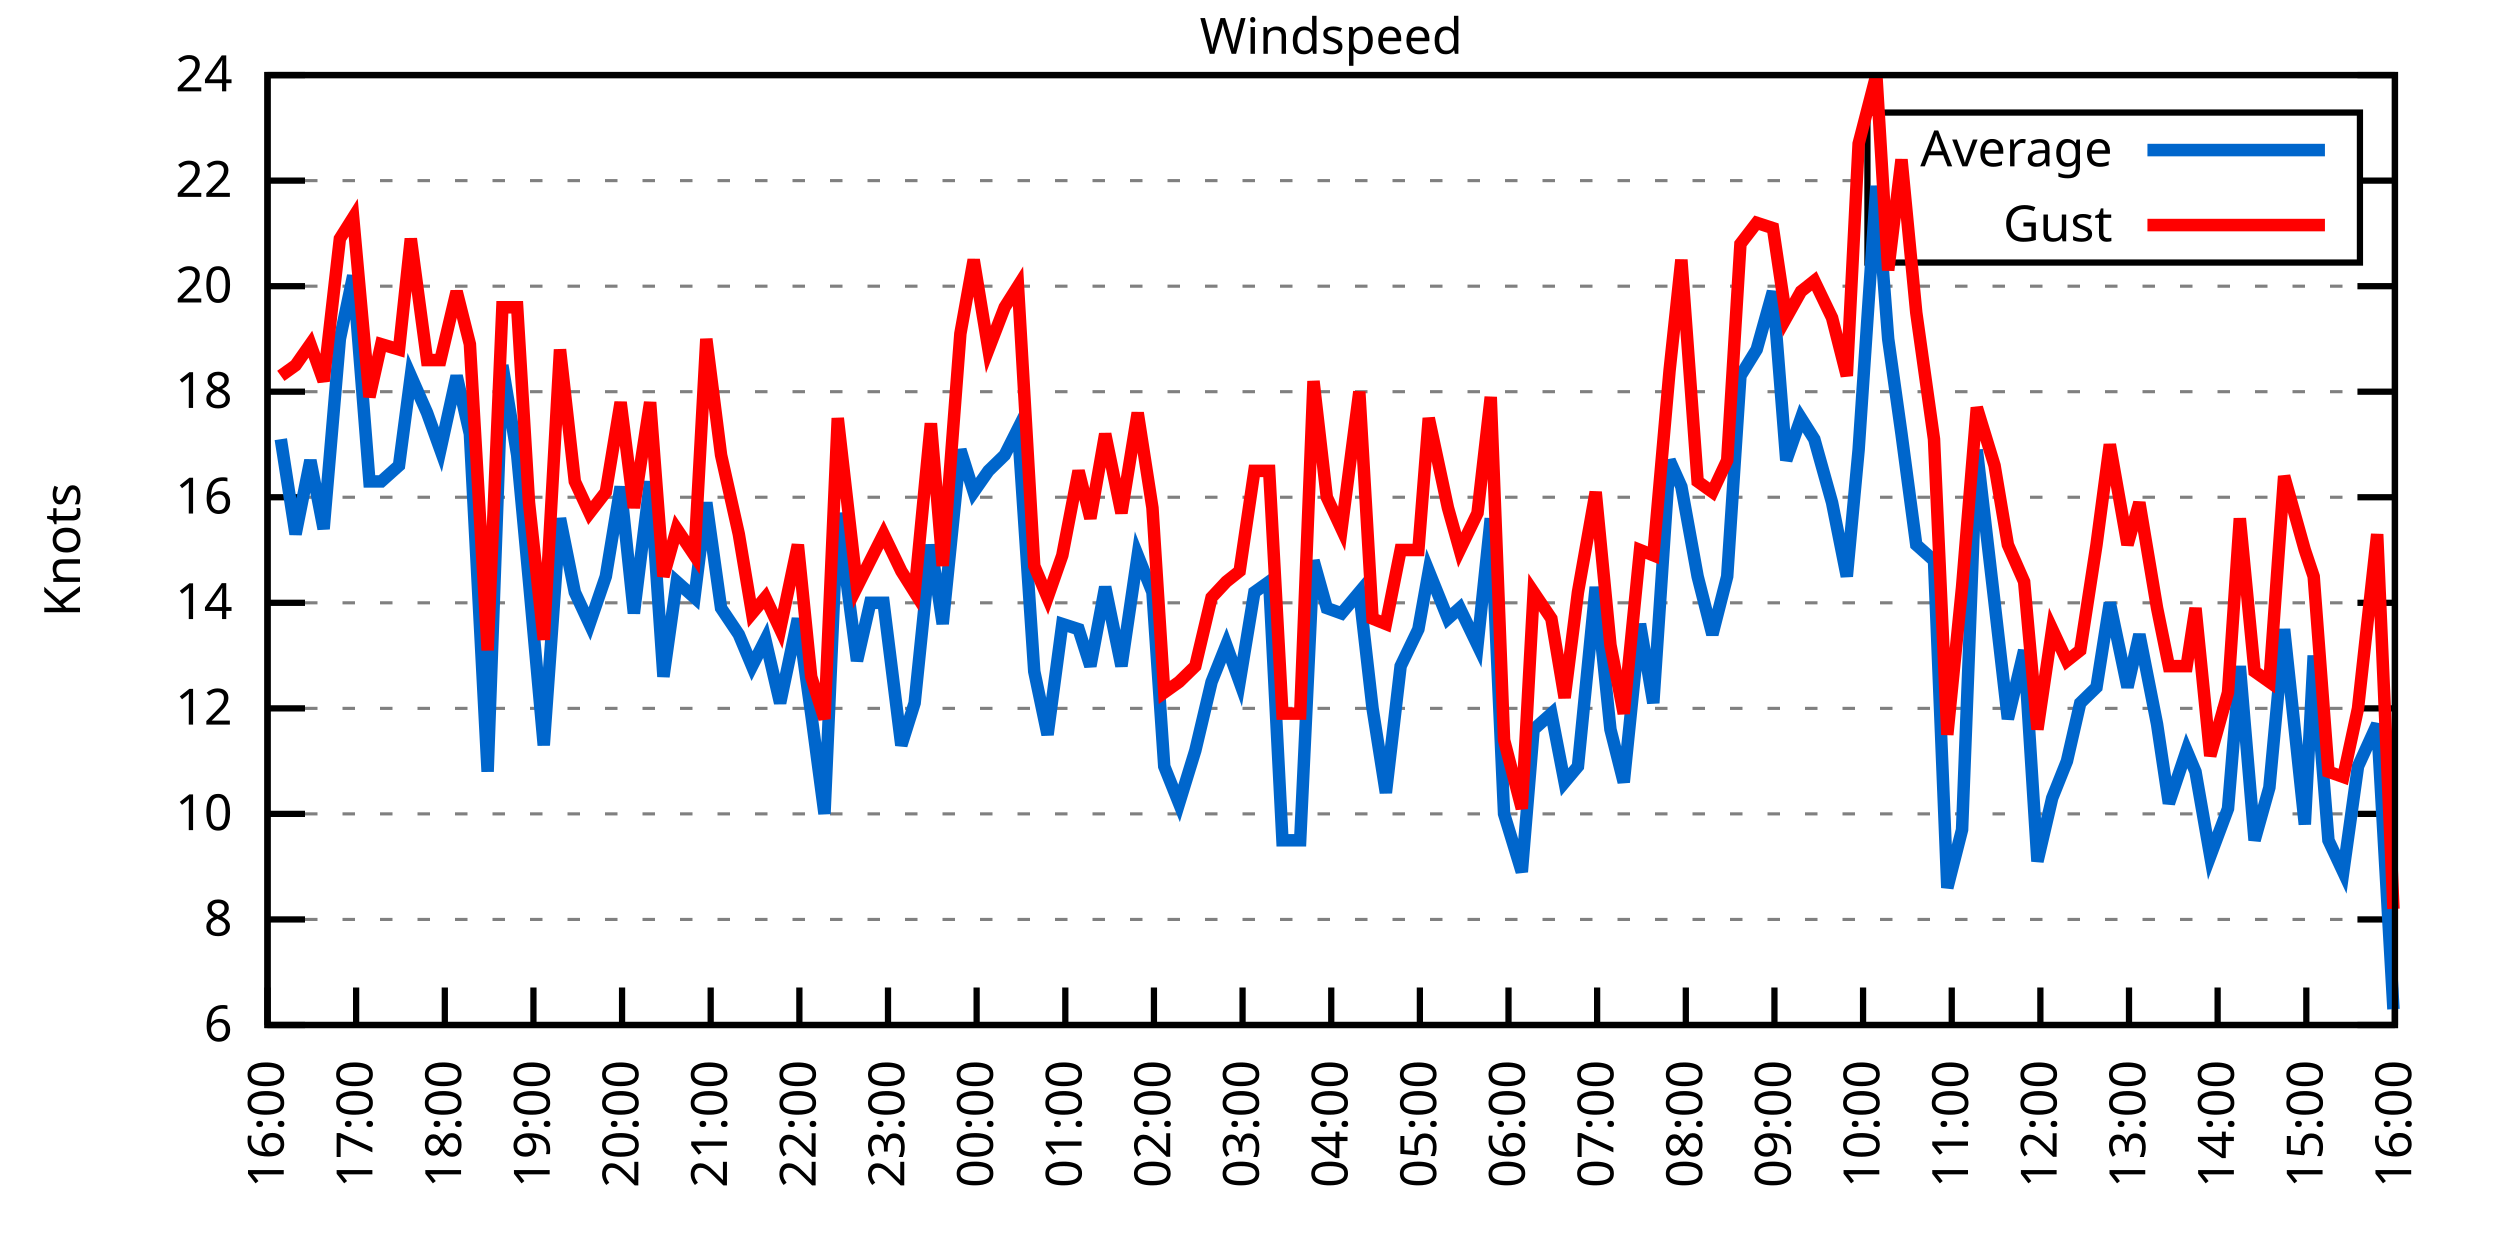
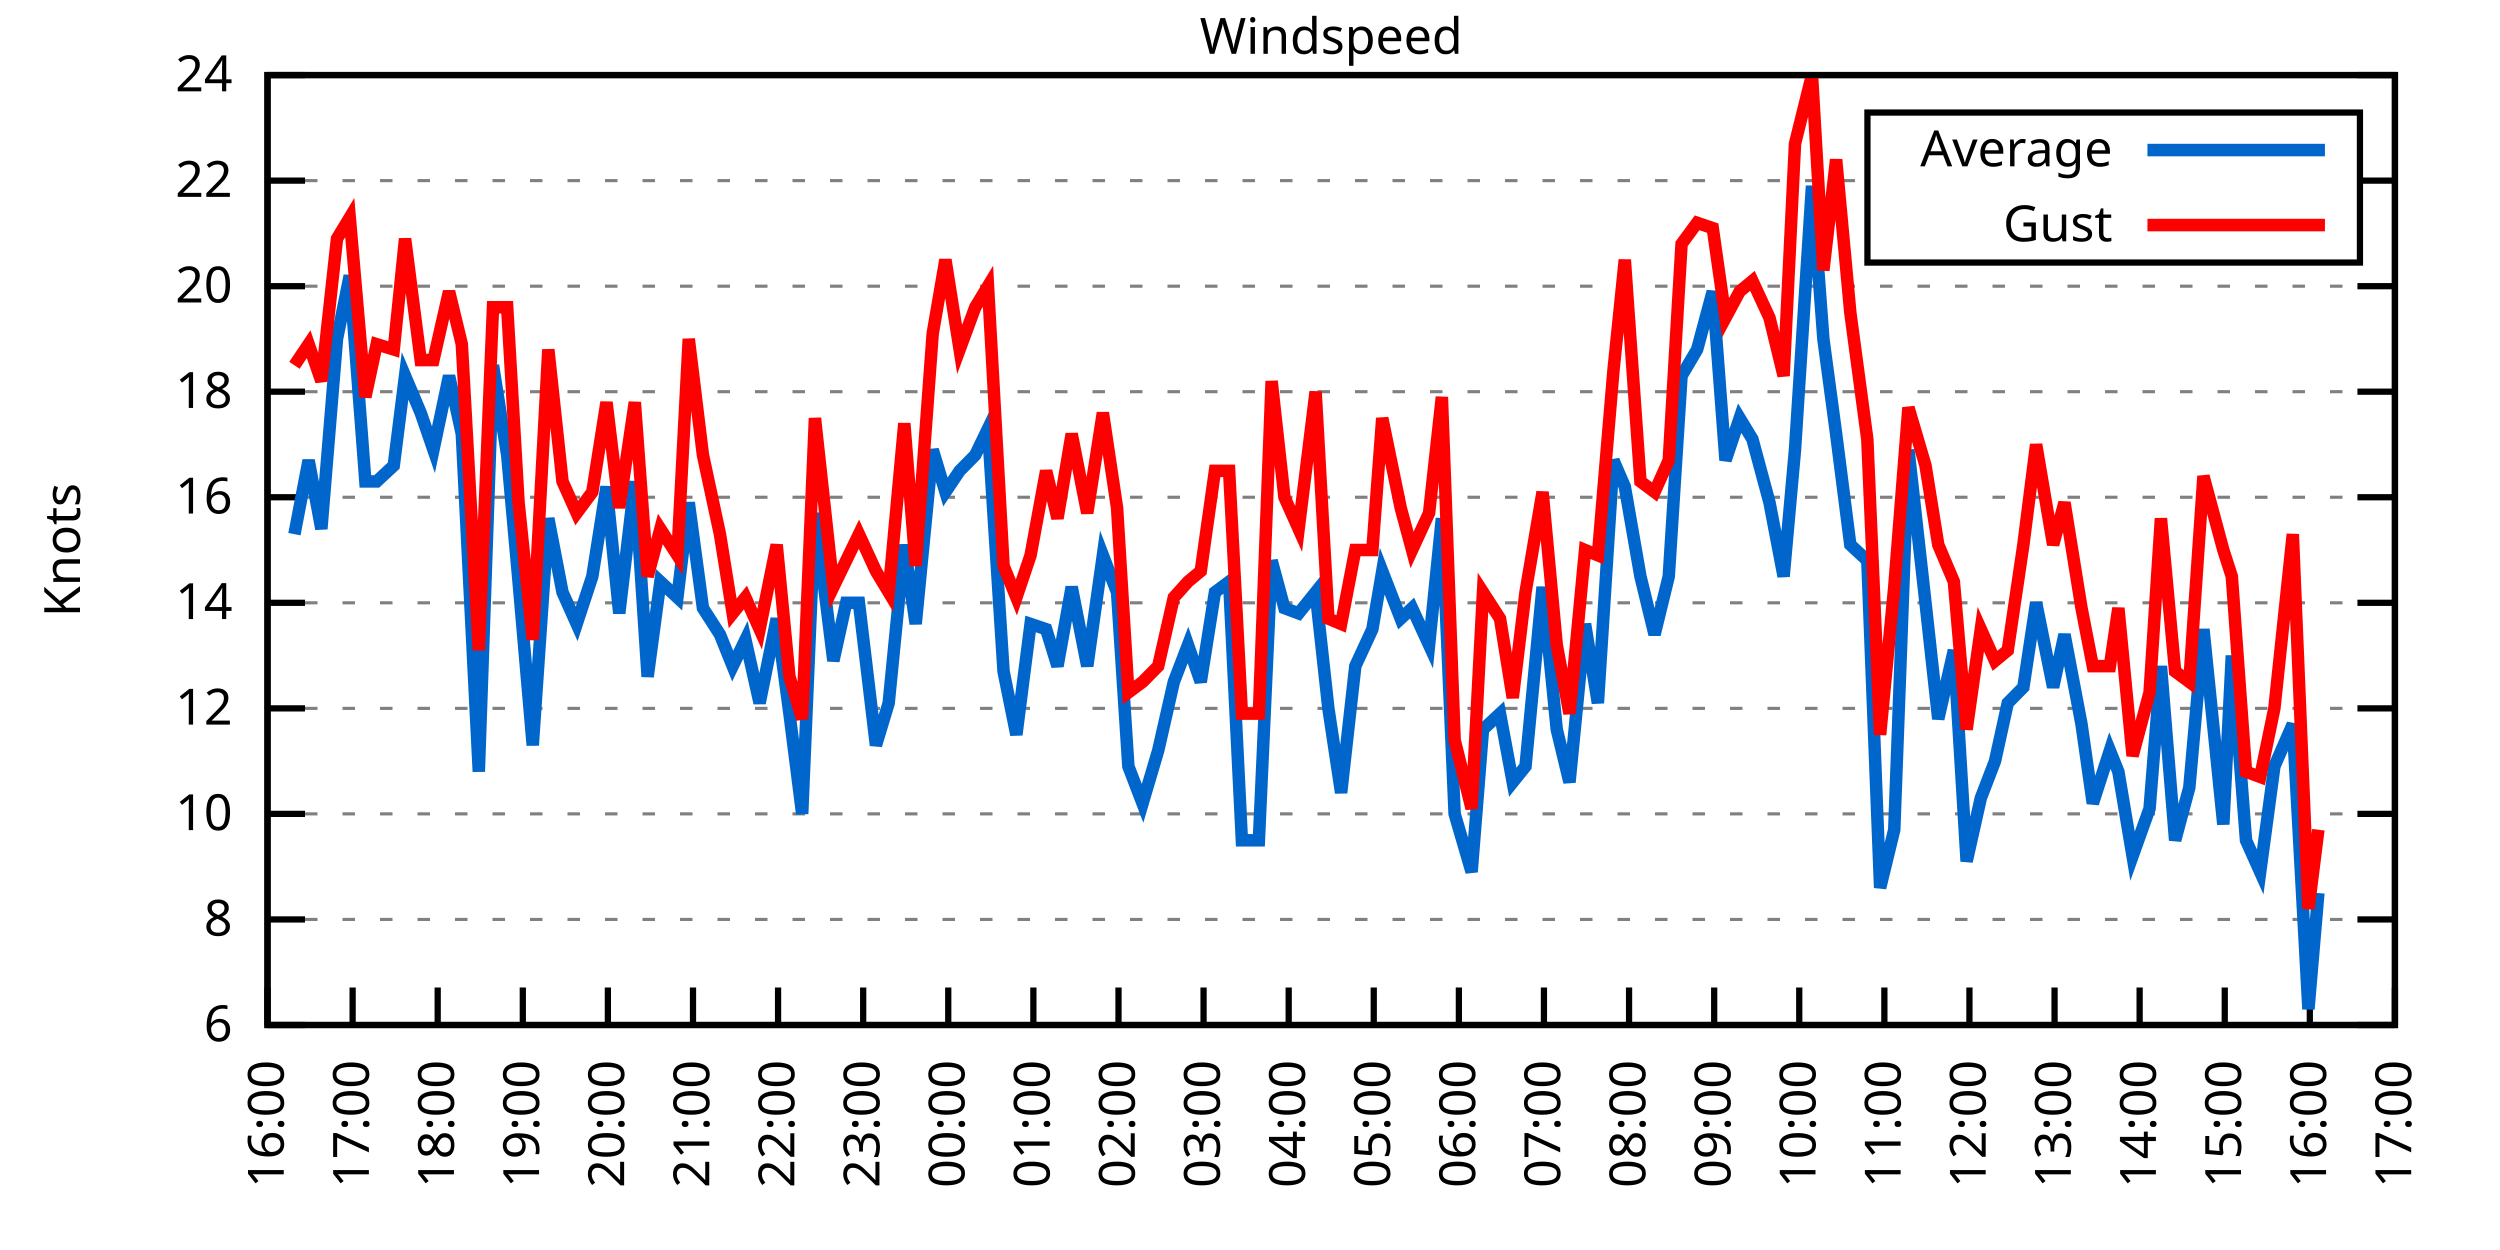
<svg xmlns="http://www.w3.org/2000/svg" xmlns:xlink="http://www.w3.org/1999/xlink" width="400" height="200" viewBox="0 0 400 200">
  <g id="gnuplot_canvas">
    <rect x="0" y="0" width="400" height="200" fill="none" />
    <defs>
      <circle id="gpDot" r="0.5" stroke-width="0.5" stroke="currentColor" />
      <path id="gpPt0" stroke-width="0.333" stroke="currentColor" d="M-1,0 h2 M0,-1 v2" />
      <path id="gpPt1" stroke-width="0.333" stroke="currentColor" d="M-1,-1 L1,1 M1,-1 L-1,1" />
      <path id="gpPt2" stroke-width="0.333" stroke="currentColor" d="M-1,0 L1,0 M0,-1 L0,1 M-1,-1 L1,1 M-1,1 L1,-1" />
      <rect id="gpPt3" stroke-width="0.333" stroke="currentColor" x="-1" y="-1" width="2" height="2" />
      <rect id="gpPt4" stroke-width="0.333" stroke="currentColor" fill="currentColor" x="-1" y="-1" width="2" height="2" />
      <circle id="gpPt5" stroke-width="0.333" stroke="currentColor" cx="0" cy="0" r="1" />
      <use xlink:href="#gpPt5" id="gpPt6" fill="currentColor" stroke="none" />
      <path id="gpPt7" stroke-width="0.333" stroke="currentColor" d="M0,-1.33 L-1.33,0.67 L1.33,0.67 z" />
      <use xlink:href="#gpPt7" id="gpPt8" fill="currentColor" stroke="none" />
      <use xlink:href="#gpPt7" id="gpPt9" stroke="currentColor" transform="rotate(180)" />
      <use xlink:href="#gpPt9" id="gpPt10" fill="currentColor" stroke="none" />
      <use xlink:href="#gpPt3" id="gpPt11" stroke="currentColor" transform="rotate(45)" />
      <use xlink:href="#gpPt11" id="gpPt12" fill="currentColor" stroke="none" />
      <path id="gpPt13" stroke-width="0.333" stroke="currentColor" d="M0,1.330 L1.265,0.411 L0.782,-1.067 L-0.782,-1.076 L-1.265,0.411 z" />
      <use xlink:href="#gpPt13" id="gpPt14" fill="currentColor" stroke="none" />
      <filter id="textbox" filterUnits="objectBoundingBox" x="0" y="0" height="1" width="1">
        <feFlood flood-color="white" flood-opacity="1" result="bgnd" />
        <feComposite in="SourceGraphic" in2="bgnd" operator="atop" />
      </filter>
      <filter id="greybox" filterUnits="objectBoundingBox" x="0" y="0" height="1" width="1">
        <feFlood flood-color="lightgrey" flood-opacity="1" result="grey" />
        <feComposite in="SourceGraphic" in2="grey" operator="atop" />
      </filter>
    </defs>
    <g fill="none" color="white" stroke="currentColor" stroke-width="1.00" stroke-linecap="butt" stroke-linejoin="miter">
</g>
    <g fill="none" color="black" stroke="currentColor" stroke-width="1.00" stroke-linecap="butt" stroke-linejoin="miter">
      <g stroke="none" shape-rendering="crispEdges">
        <polygon fill="rgb(255, 255, 255)" points="42.80,164.00 383.18,164.00 383.18,12.02 42.80,12.02 " />
      </g>
    </g>
    <g fill="none" color="black" stroke="currentColor" stroke-width="1.00" stroke-linecap="butt" stroke-linejoin="miter">
</g>
    <g fill="none" color="black" stroke="black" stroke-width="0.50" stroke-linecap="butt" stroke-linejoin="miter">
</g>
    <g fill="none" color="gray" stroke="currentColor" stroke-width="0.50" stroke-linecap="butt" stroke-linejoin="miter">
      <path stroke="gray" stroke-dasharray="2,4" class="gridline" d="M42.80,164.00 L383.19,164.00  " />
    </g>
    <g fill="none" color="gray" stroke="gray" stroke-width="1.00" stroke-linecap="butt" stroke-linejoin="miter">
</g>
    <g fill="none" color="black" stroke="currentColor" stroke-width="1.00" stroke-linecap="butt" stroke-linejoin="miter">
      <path stroke="black" d="M42.80,164.00 L48.80,164.00 M383.19,164.00 L377.19,164.00  " />
      <g transform="translate(37.20,166.60)" stroke="none" fill="black" font-family="Sans" font-size="8.00" text-anchor="end">
        <text>
          <tspan font-family="Sans"> 6</tspan>
        </text>
      </g>
    </g>
    <g fill="none" color="black" stroke="currentColor" stroke-width="1.00" stroke-linecap="butt" stroke-linejoin="miter">
</g>
    <g fill="none" color="black" stroke="black" stroke-width="0.50" stroke-linecap="butt" stroke-linejoin="miter">
</g>
    <g fill="none" color="gray" stroke="currentColor" stroke-width="0.50" stroke-linecap="butt" stroke-linejoin="miter">
      <path stroke="gray" stroke-dasharray="2,4" class="gridline" d="M42.80,147.11 L383.19,147.11  " />
    </g>
    <g fill="none" color="gray" stroke="gray" stroke-width="1.00" stroke-linecap="butt" stroke-linejoin="miter">
</g>
    <g fill="none" color="black" stroke="currentColor" stroke-width="1.00" stroke-linecap="butt" stroke-linejoin="miter">
      <path stroke="black" d="M42.80,147.11 L48.80,147.11 M383.19,147.11 L377.19,147.11  " />
      <g transform="translate(37.20,149.71)" stroke="none" fill="black" font-family="Sans" font-size="8.00" text-anchor="end">
        <text>
          <tspan font-family="Sans"> 8</tspan>
        </text>
      </g>
    </g>
    <g fill="none" color="black" stroke="currentColor" stroke-width="1.00" stroke-linecap="butt" stroke-linejoin="miter">
</g>
    <g fill="none" color="black" stroke="black" stroke-width="0.50" stroke-linecap="butt" stroke-linejoin="miter">
</g>
    <g fill="none" color="gray" stroke="currentColor" stroke-width="0.50" stroke-linecap="butt" stroke-linejoin="miter">
      <path stroke="gray" stroke-dasharray="2,4" class="gridline" d="M42.80,130.22 L383.19,130.22  " />
    </g>
    <g fill="none" color="gray" stroke="gray" stroke-width="1.00" stroke-linecap="butt" stroke-linejoin="miter">
</g>
    <g fill="none" color="black" stroke="currentColor" stroke-width="1.00" stroke-linecap="butt" stroke-linejoin="miter">
      <path stroke="black" d="M42.80,130.22 L48.80,130.22 M383.19,130.22 L377.19,130.22  " />
      <g transform="translate(37.20,132.82)" stroke="none" fill="black" font-family="Sans" font-size="8.00" text-anchor="end">
        <text>
          <tspan font-family="Sans"> 10</tspan>
        </text>
      </g>
    </g>
    <g fill="none" color="black" stroke="currentColor" stroke-width="1.00" stroke-linecap="butt" stroke-linejoin="miter">
</g>
    <g fill="none" color="black" stroke="black" stroke-width="0.50" stroke-linecap="butt" stroke-linejoin="miter">
</g>
    <g fill="none" color="gray" stroke="currentColor" stroke-width="0.50" stroke-linecap="butt" stroke-linejoin="miter">
      <path stroke="gray" stroke-dasharray="2,4" class="gridline" d="M42.80,113.34 L383.19,113.34  " />
    </g>
    <g fill="none" color="gray" stroke="gray" stroke-width="1.00" stroke-linecap="butt" stroke-linejoin="miter">
</g>
    <g fill="none" color="black" stroke="currentColor" stroke-width="1.00" stroke-linecap="butt" stroke-linejoin="miter">
      <path stroke="black" d="M42.80,113.34 L48.80,113.34 M383.19,113.34 L377.19,113.34  " />
      <g transform="translate(37.20,115.94)" stroke="none" fill="black" font-family="Sans" font-size="8.00" text-anchor="end">
        <text>
          <tspan font-family="Sans"> 12</tspan>
        </text>
      </g>
    </g>
    <g fill="none" color="black" stroke="currentColor" stroke-width="1.00" stroke-linecap="butt" stroke-linejoin="miter">
</g>
    <g fill="none" color="black" stroke="black" stroke-width="0.50" stroke-linecap="butt" stroke-linejoin="miter">
</g>
    <g fill="none" color="gray" stroke="currentColor" stroke-width="0.50" stroke-linecap="butt" stroke-linejoin="miter">
      <path stroke="gray" stroke-dasharray="2,4" class="gridline" d="M42.80,96.45 L383.19,96.45  " />
    </g>
    <g fill="none" color="gray" stroke="gray" stroke-width="1.00" stroke-linecap="butt" stroke-linejoin="miter">
</g>
    <g fill="none" color="black" stroke="currentColor" stroke-width="1.00" stroke-linecap="butt" stroke-linejoin="miter">
      <path stroke="black" d="M42.80,96.45 L48.80,96.45 M383.19,96.45 L377.19,96.45  " />
      <g transform="translate(37.20,99.05)" stroke="none" fill="black" font-family="Sans" font-size="8.00" text-anchor="end">
        <text>
          <tspan font-family="Sans"> 14</tspan>
        </text>
      </g>
    </g>
    <g fill="none" color="black" stroke="currentColor" stroke-width="1.00" stroke-linecap="butt" stroke-linejoin="miter">
</g>
    <g fill="none" color="black" stroke="black" stroke-width="0.50" stroke-linecap="butt" stroke-linejoin="miter">
</g>
    <g fill="none" color="gray" stroke="currentColor" stroke-width="0.50" stroke-linecap="butt" stroke-linejoin="miter">
      <path stroke="gray" stroke-dasharray="2,4" class="gridline" d="M42.80,79.56 L383.19,79.56  " />
    </g>
    <g fill="none" color="gray" stroke="gray" stroke-width="1.00" stroke-linecap="butt" stroke-linejoin="miter">
</g>
    <g fill="none" color="black" stroke="currentColor" stroke-width="1.00" stroke-linecap="butt" stroke-linejoin="miter">
      <path stroke="black" d="M42.80,79.56 L48.80,79.56 M383.19,79.56 L377.19,79.56  " />
      <g transform="translate(37.20,82.16)" stroke="none" fill="black" font-family="Sans" font-size="8.00" text-anchor="end">
        <text>
          <tspan font-family="Sans"> 16</tspan>
        </text>
      </g>
    </g>
    <g fill="none" color="black" stroke="currentColor" stroke-width="1.00" stroke-linecap="butt" stroke-linejoin="miter">
</g>
    <g fill="none" color="black" stroke="black" stroke-width="0.50" stroke-linecap="butt" stroke-linejoin="miter">
</g>
    <g fill="none" color="gray" stroke="currentColor" stroke-width="0.50" stroke-linecap="butt" stroke-linejoin="miter">
      <path stroke="gray" stroke-dasharray="2,4" class="gridline" d="M42.80,62.67 L383.19,62.67  " />
    </g>
    <g fill="none" color="gray" stroke="gray" stroke-width="1.00" stroke-linecap="butt" stroke-linejoin="miter">
</g>
    <g fill="none" color="black" stroke="currentColor" stroke-width="1.00" stroke-linecap="butt" stroke-linejoin="miter">
      <path stroke="black" d="M42.80,62.67 L48.80,62.67 M383.19,62.67 L377.19,62.67  " />
      <g transform="translate(37.20,65.27)" stroke="none" fill="black" font-family="Sans" font-size="8.00" text-anchor="end">
        <text>
          <tspan font-family="Sans"> 18</tspan>
        </text>
      </g>
    </g>
    <g fill="none" color="black" stroke="currentColor" stroke-width="1.00" stroke-linecap="butt" stroke-linejoin="miter">
</g>
    <g fill="none" color="black" stroke="black" stroke-width="0.50" stroke-linecap="butt" stroke-linejoin="miter">
</g>
    <g fill="none" color="gray" stroke="currentColor" stroke-width="0.50" stroke-linecap="butt" stroke-linejoin="miter">
      <path stroke="gray" stroke-dasharray="2,4" class="gridline" d="M42.80,45.79 L383.19,45.79  " />
    </g>
    <g fill="none" color="gray" stroke="gray" stroke-width="1.00" stroke-linecap="butt" stroke-linejoin="miter">
</g>
    <g fill="none" color="black" stroke="currentColor" stroke-width="1.00" stroke-linecap="butt" stroke-linejoin="miter">
      <path stroke="black" d="M42.80,45.79 L48.80,45.79 M383.19,45.79 L377.19,45.79  " />
      <g transform="translate(37.20,48.39)" stroke="none" fill="black" font-family="Sans" font-size="8.00" text-anchor="end">
        <text>
          <tspan font-family="Sans"> 20</tspan>
        </text>
      </g>
    </g>
    <g fill="none" color="black" stroke="currentColor" stroke-width="1.00" stroke-linecap="butt" stroke-linejoin="miter">
</g>
    <g fill="none" color="black" stroke="black" stroke-width="0.50" stroke-linecap="butt" stroke-linejoin="miter">
</g>
    <g fill="none" color="gray" stroke="currentColor" stroke-width="0.50" stroke-linecap="butt" stroke-linejoin="miter">
      <path stroke="gray" stroke-dasharray="2,4" class="gridline" d="M42.80,28.90 L298.79,28.90 M377.59,28.90 L383.19,28.90  " />
    </g>
    <g fill="none" color="gray" stroke="gray" stroke-width="1.00" stroke-linecap="butt" stroke-linejoin="miter">
</g>
    <g fill="none" color="black" stroke="currentColor" stroke-width="1.00" stroke-linecap="butt" stroke-linejoin="miter">
      <path stroke="black" d="M42.80,28.90 L48.80,28.90 M383.19,28.90 L377.19,28.90  " />
      <g transform="translate(37.20,31.50)" stroke="none" fill="black" font-family="Sans" font-size="8.00" text-anchor="end">
        <text>
          <tspan font-family="Sans"> 22</tspan>
        </text>
      </g>
    </g>
    <g fill="none" color="black" stroke="currentColor" stroke-width="1.00" stroke-linecap="butt" stroke-linejoin="miter">
</g>
    <g fill="none" color="black" stroke="black" stroke-width="0.50" stroke-linecap="butt" stroke-linejoin="miter">
</g>
    <g fill="none" color="gray" stroke="currentColor" stroke-width="0.50" stroke-linecap="butt" stroke-linejoin="miter">
      <path stroke="gray" stroke-dasharray="2,4" class="gridline" d="M42.80,12.01 L383.19,12.01  " />
    </g>
    <g fill="none" color="gray" stroke="gray" stroke-width="1.00" stroke-linecap="butt" stroke-linejoin="miter">
</g>
    <g fill="none" color="black" stroke="currentColor" stroke-width="1.00" stroke-linecap="butt" stroke-linejoin="miter">
      <path stroke="black" d="M42.80,12.01 L48.80,12.01 M383.19,12.01 L377.19,12.01  " />
      <g transform="translate(37.20,14.61)" stroke="none" fill="black" font-family="Sans" font-size="8.00" text-anchor="end">
        <text>
          <tspan font-family="Sans"> 24</tspan>
        </text>
      </g>
    </g>
    <g fill="none" color="black" stroke="currentColor" stroke-width="1.00" stroke-linecap="butt" stroke-linejoin="miter">
      <path stroke="black" d="M42.80,164.00 L42.80,158.00  " />
      <g transform="translate(45.40,169.60) rotate(270.00)" stroke="none" fill="black" font-family="Sans" font-size="8.00" text-anchor="end">
        <text>
          <tspan font-family="Sans">16:00</tspan>
        </text>
      </g>
    </g>
    <g fill="none" color="black" stroke="currentColor" stroke-width="1.00" stroke-linecap="butt" stroke-linejoin="miter">
-       <path stroke="black" d="M56.98,164.00 L56.98,158.00  " />
-       <g transform="translate(59.58,169.60) rotate(270.00)" stroke="none" fill="black" font-family="Sans" font-size="8.00" text-anchor="end">
+       <path stroke="black" d="M56.42,164.00 L56.42,158.00  " />
+       <g transform="translate(59.02,169.60) rotate(270.00)" stroke="none" fill="black" font-family="Sans" font-size="8.00" text-anchor="end">
        <text>
          <tspan font-family="Sans">17:00</tspan>
        </text>
      </g>
    </g>
    <g fill="none" color="black" stroke="currentColor" stroke-width="1.00" stroke-linecap="butt" stroke-linejoin="miter">
-       <path stroke="black" d="M71.17,164.00 L71.17,158.00  " />
-       <g transform="translate(73.77,169.60) rotate(270.00)" stroke="none" fill="black" font-family="Sans" font-size="8.00" text-anchor="end">
+       <path stroke="black" d="M70.03,164.00 L70.03,158.00  " />
+       <g transform="translate(72.63,169.60) rotate(270.00)" stroke="none" fill="black" font-family="Sans" font-size="8.00" text-anchor="end">
        <text>
          <tspan font-family="Sans">18:00</tspan>
        </text>
      </g>
    </g>
    <g fill="none" color="black" stroke="currentColor" stroke-width="1.00" stroke-linecap="butt" stroke-linejoin="miter">
-       <path stroke="black" d="M85.35,164.00 L85.35,158.00  " />
-       <g transform="translate(87.95,169.60) rotate(270.00)" stroke="none" fill="black" font-family="Sans" font-size="8.00" text-anchor="end">
+       <path stroke="black" d="M83.65,164.00 L83.65,158.00  " />
+       <g transform="translate(86.25,169.60) rotate(270.00)" stroke="none" fill="black" font-family="Sans" font-size="8.00" text-anchor="end">
        <text>
          <tspan font-family="Sans">19:00</tspan>
        </text>
      </g>
    </g>
    <g fill="none" color="black" stroke="currentColor" stroke-width="1.00" stroke-linecap="butt" stroke-linejoin="miter">
-       <path stroke="black" d="M99.53,164.00 L99.53,158.00  " />
-       <g transform="translate(102.13,169.60) rotate(270.00)" stroke="none" fill="black" font-family="Sans" font-size="8.00" text-anchor="end">
+       <path stroke="black" d="M97.26,164.00 L97.26,158.00  " />
+       <g transform="translate(99.86,169.60) rotate(270.00)" stroke="none" fill="black" font-family="Sans" font-size="8.00" text-anchor="end">
        <text>
          <tspan font-family="Sans">20:00</tspan>
        </text>
      </g>
    </g>
    <g fill="none" color="black" stroke="currentColor" stroke-width="1.00" stroke-linecap="butt" stroke-linejoin="miter">
-       <path stroke="black" d="M113.71,164.00 L113.71,158.00  " />
-       <g transform="translate(116.31,169.60) rotate(270.00)" stroke="none" fill="black" font-family="Sans" font-size="8.00" text-anchor="end">
+       <path stroke="black" d="M110.88,164.00 L110.88,158.00  " />
+       <g transform="translate(113.48,169.60) rotate(270.00)" stroke="none" fill="black" font-family="Sans" font-size="8.00" text-anchor="end">
        <text>
          <tspan font-family="Sans">21:00</tspan>
        </text>
      </g>
    </g>
    <g fill="none" color="black" stroke="currentColor" stroke-width="1.00" stroke-linecap="butt" stroke-linejoin="miter">
-       <path stroke="black" d="M127.90,164.00 L127.90,158.00  " />
-       <g transform="translate(130.50,169.60) rotate(270.00)" stroke="none" fill="black" font-family="Sans" font-size="8.00" text-anchor="end">
+       <path stroke="black" d="M124.49,164.00 L124.49,158.00  " />
+       <g transform="translate(127.09,169.60) rotate(270.00)" stroke="none" fill="black" font-family="Sans" font-size="8.00" text-anchor="end">
        <text>
          <tspan font-family="Sans">22:00</tspan>
        </text>
      </g>
    </g>
    <g fill="none" color="black" stroke="currentColor" stroke-width="1.00" stroke-linecap="butt" stroke-linejoin="miter">
-       <path stroke="black" d="M142.08,164.00 L142.08,158.00  " />
-       <g transform="translate(144.68,169.60) rotate(270.00)" stroke="none" fill="black" font-family="Sans" font-size="8.00" text-anchor="end">
+       <path stroke="black" d="M138.11,164.00 L138.11,158.00  " />
+       <g transform="translate(140.71,169.60) rotate(270.00)" stroke="none" fill="black" font-family="Sans" font-size="8.00" text-anchor="end">
        <text>
          <tspan font-family="Sans">23:00</tspan>
        </text>
      </g>
    </g>
    <g fill="none" color="black" stroke="currentColor" stroke-width="1.00" stroke-linecap="butt" stroke-linejoin="miter">
-       <path stroke="black" d="M156.26,164.00 L156.26,158.00  " />
-       <g transform="translate(158.86,169.60) rotate(270.00)" stroke="none" fill="black" font-family="Sans" font-size="8.00" text-anchor="end">
+       <path stroke="black" d="M151.72,164.00 L151.72,158.00  " />
+       <g transform="translate(154.32,169.60) rotate(270.00)" stroke="none" fill="black" font-family="Sans" font-size="8.00" text-anchor="end">
        <text>
          <tspan font-family="Sans">00:00</tspan>
        </text>
      </g>
    </g>
    <g fill="none" color="black" stroke="currentColor" stroke-width="1.00" stroke-linecap="butt" stroke-linejoin="miter">
-       <path stroke="black" d="M170.45,164.00 L170.45,158.00  " />
-       <g transform="translate(173.05,169.60) rotate(270.00)" stroke="none" fill="black" font-family="Sans" font-size="8.00" text-anchor="end">
+       <path stroke="black" d="M165.34,164.00 L165.34,158.00  " />
+       <g transform="translate(167.94,169.60) rotate(270.00)" stroke="none" fill="black" font-family="Sans" font-size="8.00" text-anchor="end">
        <text>
          <tspan font-family="Sans">01:00</tspan>
        </text>
      </g>
    </g>
    <g fill="none" color="black" stroke="currentColor" stroke-width="1.00" stroke-linecap="butt" stroke-linejoin="miter">
-       <path stroke="black" d="M184.63,164.00 L184.63,158.00  " />
-       <g transform="translate(187.23,169.60) rotate(270.00)" stroke="none" fill="black" font-family="Sans" font-size="8.00" text-anchor="end">
+       <path stroke="black" d="M178.96,164.00 L178.96,158.00  " />
+       <g transform="translate(181.56,169.60) rotate(270.00)" stroke="none" fill="black" font-family="Sans" font-size="8.00" text-anchor="end">
        <text>
          <tspan font-family="Sans">02:00</tspan>
        </text>
      </g>
    </g>
    <g fill="none" color="black" stroke="currentColor" stroke-width="1.00" stroke-linecap="butt" stroke-linejoin="miter">
-       <path stroke="black" d="M198.81,164.00 L198.81,158.00  " />
-       <g transform="translate(201.41,169.60) rotate(270.00)" stroke="none" fill="black" font-family="Sans" font-size="8.00" text-anchor="end">
+       <path stroke="black" d="M192.57,164.00 L192.57,158.00  " />
+       <g transform="translate(195.17,169.60) rotate(270.00)" stroke="none" fill="black" font-family="Sans" font-size="8.00" text-anchor="end">
        <text>
          <tspan font-family="Sans">03:00</tspan>
        </text>
      </g>
    </g>
    <g fill="none" color="black" stroke="currentColor" stroke-width="1.00" stroke-linecap="butt" stroke-linejoin="miter">
-       <path stroke="black" d="M213.00,164.00 L213.00,158.00  " />
-       <g transform="translate(215.60,169.60) rotate(270.00)" stroke="none" fill="black" font-family="Sans" font-size="8.00" text-anchor="end">
+       <path stroke="black" d="M206.19,164.00 L206.19,158.00  " />
+       <g transform="translate(208.79,169.60) rotate(270.00)" stroke="none" fill="black" font-family="Sans" font-size="8.00" text-anchor="end">
        <text>
          <tspan font-family="Sans">04:00</tspan>
        </text>
      </g>
    </g>
    <g fill="none" color="black" stroke="currentColor" stroke-width="1.00" stroke-linecap="butt" stroke-linejoin="miter">
-       <path stroke="black" d="M227.18,164.00 L227.18,158.00  " />
-       <g transform="translate(229.78,169.60) rotate(270.00)" stroke="none" fill="black" font-family="Sans" font-size="8.00" text-anchor="end">
+       <path stroke="black" d="M219.80,164.00 L219.80,158.00  " />
+       <g transform="translate(222.40,169.60) rotate(270.00)" stroke="none" fill="black" font-family="Sans" font-size="8.00" text-anchor="end">
        <text>
          <tspan font-family="Sans">05:00</tspan>
        </text>
      </g>
    </g>
    <g fill="none" color="black" stroke="currentColor" stroke-width="1.00" stroke-linecap="butt" stroke-linejoin="miter">
-       <path stroke="black" d="M241.36,164.00 L241.36,158.00  " />
-       <g transform="translate(243.96,169.60) rotate(270.00)" stroke="none" fill="black" font-family="Sans" font-size="8.00" text-anchor="end">
+       <path stroke="black" d="M233.42,164.00 L233.42,158.00  " />
+       <g transform="translate(236.02,169.60) rotate(270.00)" stroke="none" fill="black" font-family="Sans" font-size="8.00" text-anchor="end">
        <text>
          <tspan font-family="Sans">06:00</tspan>
        </text>
      </g>
    </g>
    <g fill="none" color="black" stroke="currentColor" stroke-width="1.00" stroke-linecap="butt" stroke-linejoin="miter">
-       <path stroke="black" d="M255.54,164.00 L255.54,158.00  " />
-       <g transform="translate(258.14,169.60) rotate(270.00)" stroke="none" fill="black" font-family="Sans" font-size="8.00" text-anchor="end">
+       <path stroke="black" d="M247.03,164.00 L247.03,158.00  " />
+       <g transform="translate(249.63,169.60) rotate(270.00)" stroke="none" fill="black" font-family="Sans" font-size="8.00" text-anchor="end">
        <text>
          <tspan font-family="Sans">07:00</tspan>
        </text>
      </g>
    </g>
    <g fill="none" color="black" stroke="currentColor" stroke-width="1.00" stroke-linecap="butt" stroke-linejoin="miter">
-       <path stroke="black" d="M269.73,164.00 L269.73,158.00  " />
-       <g transform="translate(272.33,169.60) rotate(270.00)" stroke="none" fill="black" font-family="Sans" font-size="8.00" text-anchor="end">
+       <path stroke="black" d="M260.65,164.00 L260.65,158.00  " />
+       <g transform="translate(263.25,169.60) rotate(270.00)" stroke="none" fill="black" font-family="Sans" font-size="8.00" text-anchor="end">
        <text>
          <tspan font-family="Sans">08:00</tspan>
        </text>
      </g>
    </g>
    <g fill="none" color="black" stroke="currentColor" stroke-width="1.00" stroke-linecap="butt" stroke-linejoin="miter">
-       <path stroke="black" d="M283.91,164.00 L283.91,158.00  " />
-       <g transform="translate(286.51,169.60) rotate(270.00)" stroke="none" fill="black" font-family="Sans" font-size="8.00" text-anchor="end">
+       <path stroke="black" d="M274.27,164.00 L274.27,158.00  " />
+       <g transform="translate(276.87,169.60) rotate(270.00)" stroke="none" fill="black" font-family="Sans" font-size="8.00" text-anchor="end">
        <text>
          <tspan font-family="Sans">09:00</tspan>
        </text>
      </g>
    </g>
    <g fill="none" color="black" stroke="currentColor" stroke-width="1.00" stroke-linecap="butt" stroke-linejoin="miter">
-       <path stroke="black" d="M298.09,164.00 L298.09,158.00  " />
-       <g transform="translate(300.69,169.60) rotate(270.00)" stroke="none" fill="black" font-family="Sans" font-size="8.00" text-anchor="end">
+       <path stroke="black" d="M287.88,164.00 L287.88,158.00  " />
+       <g transform="translate(290.48,169.60) rotate(270.00)" stroke="none" fill="black" font-family="Sans" font-size="8.00" text-anchor="end">
        <text>
          <tspan font-family="Sans">10:00</tspan>
        </text>
      </g>
    </g>
    <g fill="none" color="black" stroke="currentColor" stroke-width="1.00" stroke-linecap="butt" stroke-linejoin="miter">
-       <path stroke="black" d="M312.28,164.00 L312.28,158.00  " />
-       <g transform="translate(314.88,169.60) rotate(270.00)" stroke="none" fill="black" font-family="Sans" font-size="8.00" text-anchor="end">
+       <path stroke="black" d="M301.50,164.00 L301.50,158.00  " />
+       <g transform="translate(304.10,169.60) rotate(270.00)" stroke="none" fill="black" font-family="Sans" font-size="8.00" text-anchor="end">
        <text>
          <tspan font-family="Sans">11:00</tspan>
        </text>
      </g>
    </g>
    <g fill="none" color="black" stroke="currentColor" stroke-width="1.00" stroke-linecap="butt" stroke-linejoin="miter">
-       <path stroke="black" d="M326.46,164.00 L326.46,158.00  " />
-       <g transform="translate(329.06,169.60) rotate(270.00)" stroke="none" fill="black" font-family="Sans" font-size="8.00" text-anchor="end">
+       <path stroke="black" d="M315.11,164.00 L315.11,158.00  " />
+       <g transform="translate(317.71,169.60) rotate(270.00)" stroke="none" fill="black" font-family="Sans" font-size="8.00" text-anchor="end">
        <text>
          <tspan font-family="Sans">12:00</tspan>
        </text>
      </g>
    </g>
    <g fill="none" color="black" stroke="currentColor" stroke-width="1.00" stroke-linecap="butt" stroke-linejoin="miter">
-       <path stroke="black" d="M340.64,164.00 L340.64,158.00  " />
-       <g transform="translate(343.24,169.60) rotate(270.00)" stroke="none" fill="black" font-family="Sans" font-size="8.00" text-anchor="end">
+       <path stroke="black" d="M328.73,164.00 L328.73,158.00  " />
+       <g transform="translate(331.33,169.60) rotate(270.00)" stroke="none" fill="black" font-family="Sans" font-size="8.00" text-anchor="end">
        <text>
          <tspan font-family="Sans">13:00</tspan>
        </text>
      </g>
    </g>
    <g fill="none" color="black" stroke="currentColor" stroke-width="1.00" stroke-linecap="butt" stroke-linejoin="miter">
-       <path stroke="black" d="M354.82,164.00 L354.82,158.00  " />
-       <g transform="translate(357.42,169.60) rotate(270.00)" stroke="none" fill="black" font-family="Sans" font-size="8.00" text-anchor="end">
+       <path stroke="black" d="M342.34,164.00 L342.34,158.00  " />
+       <g transform="translate(344.94,169.60) rotate(270.00)" stroke="none" fill="black" font-family="Sans" font-size="8.00" text-anchor="end">
        <text>
          <tspan font-family="Sans">14:00</tspan>
        </text>
      </g>
    </g>
    <g fill="none" color="black" stroke="currentColor" stroke-width="1.00" stroke-linecap="butt" stroke-linejoin="miter">
-       <path stroke="black" d="M369.01,164.00 L369.01,158.00  " />
-       <g transform="translate(371.61,169.60) rotate(270.00)" stroke="none" fill="black" font-family="Sans" font-size="8.00" text-anchor="end">
+       <path stroke="black" d="M355.96,164.00 L355.96,158.00  " />
+       <g transform="translate(358.56,169.60) rotate(270.00)" stroke="none" fill="black" font-family="Sans" font-size="8.00" text-anchor="end">
        <text>
          <tspan font-family="Sans">15:00</tspan>
+         </text>
+       </g>
+     </g>
+     <g fill="none" color="black" stroke="currentColor" stroke-width="1.00" stroke-linecap="butt" stroke-linejoin="miter">
+       <path stroke="black" d="M369.57,164.00 L369.57,158.00  " />
+       <g transform="translate(372.17,169.60) rotate(270.00)" stroke="none" fill="black" font-family="Sans" font-size="8.00" text-anchor="end">
+         <text>
+           <tspan font-family="Sans">16:00</tspan>
        </text>
      </g>
    </g>
    <g fill="none" color="black" stroke="currentColor" stroke-width="1.00" stroke-linecap="butt" stroke-linejoin="miter">
      <path stroke="black" d="M383.19,164.00 L383.19,158.00  " />
      <g transform="translate(385.79,169.60) rotate(270.00)" stroke="none" fill="black" font-family="Sans" font-size="8.00" text-anchor="end">
        <text>
-           <tspan font-family="Sans">16:00</tspan>
+           <tspan font-family="Sans">17:00</tspan>
        </text>
      </g>
    </g>
    <g fill="none" color="black" stroke="currentColor" stroke-width="1.00" stroke-linecap="butt" stroke-linejoin="miter">
</g>
    <g fill="none" color="black" stroke="currentColor" stroke-width="1.00" stroke-linecap="butt" stroke-linejoin="miter">
      <path stroke="black" d="M42.80,12.01 L42.80,164.00 L383.19,164.00 L383.19,12.01 L42.80,12.01 Z  " />
    </g>
    <g fill="none" color="black" stroke="currentColor" stroke-width="1.00" stroke-linecap="butt" stroke-linejoin="miter">
</g>
    <g fill="none" color="black" stroke="currentColor" stroke-width="1.00" stroke-linecap="butt" stroke-linejoin="miter">
      <path stroke="black" d="M298.79,42.01 L298.79,18.01 L377.59,18.01 L377.59,42.01 L298.79,42.01 Z  " />
    </g>
    <g id="Windspeed_plot_1">
      <g fill="none" color="white" stroke="black" stroke-width="2.00" stroke-linecap="butt" stroke-linejoin="miter">
</g>
      <g fill="none" color="black" stroke="currentColor" stroke-width="2.00" stroke-linecap="butt" stroke-linejoin="miter">
        <g transform="translate(337.99,26.61)" stroke="none" fill="black" font-family="Sans" font-size="8.00" text-anchor="end">
          <text>
            <tspan font-family="Sans">Average</tspan>
          </text>
        </g>
      </g>
      <g fill="none" color="black" stroke="currentColor" stroke-width="2.00" stroke-linecap="butt" stroke-linejoin="miter">
-         <path stroke="rgb(  0, 102, 204)" d="M343.59,24.01 L371.99,24.01 M44.93,70.27 L47.29,85.47 L49.66,73.65 L51.78,84.63 L54.38,54.23 L56.51,44.10   L59.11,77.03 L61.00,77.03 L63.84,74.49 L65.73,60.14 L68.33,66.05 L70.46,71.96 L73.06,60.14 L75.18,69.43   L78.02,123.47 L80.38,58.45 L82.75,72.81 L84.64,93.07 L87.00,119.25 L89.60,82.94 L91.97,94.76 L94.33,99.83   L96.93,92.23 L99.30,77.87 L101.42,98.14 L104.02,77.03 L106.15,108.27 L108.28,93.07 L111.11,95.60 L113.01,80.41   L115.37,97.29 L118.21,101.52 L120.33,106.58 L122.46,102.36 L124.82,112.49 L127.66,98.98 L129.79,114.18 L131.92,130.22   L134.04,82.09 L137.12,105.74 L139.24,96.45 L141.37,96.45 L144.21,119.25 L146.34,112.49 L148.94,87.16 L150.83,99.83   L153.66,71.96 L155.79,78.72 L158.15,75.34 L160.75,72.81 L162.88,68.58 L165.48,107.43 L167.61,117.56 L169.97,99.83   L172.57,100.67 L174.46,106.58 L176.83,93.92 L179.43,106.58 L182.03,88.85 L184.39,94.76 L186.28,122.62 L188.65,128.54   L191.25,120.09 L193.85,109.11 L196.21,103.20 L198.34,109.11 L200.70,94.76 L203.07,93.07 L205.19,134.45 L208.03,134.45   L210.16,89.69 L212.29,97.29 L214.65,98.14 L217.49,94.76 L219.61,113.34 L221.74,126.85 L224.10,106.58 L226.94,100.67   L228.60,91.38 L231.67,98.98 L233.56,97.29 L236.40,103.20 L238.52,82.94 L240.65,130.22 L243.49,139.51 L245.38,116.71   L248.22,114.18 L250.34,125.16 L252.47,122.62 L255.31,93.92 L257.67,116.71 L259.80,125.16 L262.40,99.83 L264.53,112.49   L267.13,73.65 L269.02,77.87 L271.62,92.23 L273.98,101.52 L276.35,92.23 L278.47,60.14 L281.07,55.92 L283.67,46.63   L285.80,73.65 L288.16,66.90 L290.29,70.27 L293.13,80.41 L295.49,92.23 L297.38,71.96 L300.22,29.74 L302.11,54.23   L304.24,69.43 L306.60,87.16 L309.44,89.69 L311.57,142.05 L313.93,132.76 L316.29,71.96 L319.13,96.45 L321.26,115.03   L323.86,104.05 L325.99,137.82 L328.35,127.69 L330.71,121.78 L332.84,112.49 L335.44,109.96 L337.57,96.45 L340.40,109.96   L342.30,101.52 L345.13,115.87 L347.02,128.54 L349.86,120.09 L351.28,123.47 L353.64,136.98 L356.48,129.38 L358.37,106.58   L360.73,134.45 L363.10,126.00 L365.46,100.67 L368.77,131.91 L370.19,104.89 L372.55,134.45 L374.92,139.51 L377.28,122.62   L380.35,115.87 L382.95,161.47  " />
+         <path stroke="rgb(  0, 102, 204)" d="M343.59,24.01 L371.99,24.01 M47.11,85.47 L49.38,73.65 L51.42,84.63 L53.92,54.23 L55.96,44.10 L58.46,77.03   L60.27,77.03 L63.00,74.49 L64.81,60.14 L67.31,66.05 L69.35,71.96 L71.85,60.14 L73.89,69.43 L76.61,123.47   L78.88,58.45 L81.15,72.81 L82.97,93.07 L85.24,119.25 L87.73,82.94 L90.00,94.76 L92.27,99.83 L94.77,92.23   L97.04,77.87 L99.08,98.14 L101.57,77.03 L103.62,108.27 L105.66,93.07 L108.38,95.60 L110.20,80.41 L112.47,97.29   L115.19,101.52 L117.23,106.58 L119.27,102.36 L121.54,112.49 L124.27,98.98 L126.31,114.18 L128.35,130.22 L130.39,82.09   L133.34,105.74 L135.39,96.45 L137.43,96.45 L140.15,119.25 L142.19,112.49 L144.69,87.16 L146.51,99.83 L149.23,71.96   L151.27,78.72 L153.54,75.34 L156.04,72.81 L158.08,68.58 L160.57,107.43 L162.62,117.56 L164.89,99.83 L167.38,100.67   L169.20,106.58 L171.47,93.92 L173.96,106.58 L176.46,88.85 L178.73,94.76 L180.54,122.62 L182.81,128.54 L185.31,120.09   L187.81,109.11 L190.08,103.20 L192.12,109.11 L194.39,94.76 L196.66,93.07 L198.70,134.45 L201.42,134.45 L203.46,89.69   L205.51,97.29 L207.78,98.14 L210.50,94.76 L212.54,113.34 L214.58,126.85 L216.85,106.58 L219.58,100.67 L221.16,91.38   L224.11,98.98 L225.93,97.29 L228.65,103.20 L230.70,82.94 L232.74,130.22 L235.46,139.51 L237.28,116.71 L240.00,114.18   L242.04,125.16 L244.08,122.62 L246.81,93.92 L249.08,116.71 L251.12,125.16 L253.61,99.83 L255.66,112.49 L258.15,73.65   L259.97,77.87 L262.47,92.23 L264.73,101.52 L267.00,92.23 L269.05,60.14 L271.54,55.92 L274.04,46.63 L276.08,73.65   L278.35,66.90 L280.39,70.27 L283.12,80.41 L285.38,92.23 L287.20,71.96 L289.92,29.74 L291.74,54.23 L293.78,69.43   L296.05,87.16 L298.77,89.69 L300.82,142.05 L303.08,132.76 L305.35,71.96 L308.08,96.45 L310.12,115.03 L312.62,104.05   L314.66,137.82 L316.93,127.69 L319.20,121.78 L321.24,112.49 L323.74,109.96 L325.78,96.45 L328.50,109.96 L330.32,101.52   L333.04,115.87 L334.85,128.54 L337.58,120.09 L338.94,123.47 L341.21,136.98 L343.93,129.38 L345.75,106.58 L348.02,134.45   L350.29,126.00 L352.55,100.67 L355.73,131.91 L357.09,104.89 L359.36,134.45 L361.63,139.51 L363.90,122.62 L366.85,115.87   L369.35,161.47 L370.94,142.89  " />
      </g>
    </g>
    <g id="Windspeed_plot_2">
      <g fill="none" color="black" stroke="currentColor" stroke-width="2.00" stroke-linecap="butt" stroke-linejoin="miter">
        <g transform="translate(337.99,38.61)" stroke="none" fill="black" font-family="Sans" font-size="8.00" text-anchor="end">
          <text>
            <tspan font-family="Sans">Gust</tspan>
          </text>
        </g>
      </g>
      <g fill="none" color="black" stroke="currentColor" stroke-width="2.00" stroke-linecap="butt" stroke-linejoin="miter">
-         <path stroke="rgb(255,   0,   0)" d="M343.59,36.01 L371.99,36.01 M44.93,60.14 L47.29,58.45 L49.66,55.07 L51.78,60.98 L54.38,38.19 L56.51,34.81   L59.11,63.52 L61.00,55.07 L63.84,55.92 L65.73,38.19 L68.33,57.61 L70.46,57.61 L73.06,46.63 L75.18,55.07   L78.02,104.05 L80.38,49.16 L82.75,49.16 L84.64,80.41 L87.00,102.36 L89.60,55.92 L91.97,77.03 L94.33,82.09   L96.93,78.72 L99.30,64.36 L101.42,81.25 L104.02,64.36 L106.15,92.23 L108.28,84.63 L111.11,88.85 L113.01,54.23   L115.37,72.81 L118.21,85.47 L120.33,98.14 L122.46,95.60 L124.82,100.67 L127.66,87.16 L129.79,108.27 L131.92,115.03   L134.04,66.90 L137.12,93.92 L139.24,89.69 L141.37,85.47 L144.21,91.38 L146.34,94.76 L148.94,67.74 L150.83,90.54   L153.66,53.39 L155.79,41.56 L158.15,55.92 L160.75,49.16 L162.88,45.79 L165.48,90.54 L167.61,95.60 L169.97,88.85   L172.57,75.34 L174.46,82.94 L176.83,69.43 L179.43,82.09 L182.03,66.05 L184.39,81.25 L186.28,110.80 L188.65,109.11   L191.25,106.58 L193.85,95.60 L196.21,93.07 L198.34,91.38 L200.70,75.34 L203.07,75.34 L205.19,114.18 L208.03,114.18   L210.16,60.98 L212.29,79.56 L214.65,84.63 L217.49,62.67 L219.61,98.98 L221.74,99.83 L224.10,88.00 L226.94,88.00   L228.60,66.90 L231.67,81.25 L233.56,88.00 L236.40,82.09 L238.52,63.52 L240.65,118.40 L243.49,129.38 L245.38,94.76   L248.22,98.98 L250.34,111.65 L252.47,94.76 L255.31,78.72 L257.67,103.20 L259.80,114.18 L262.40,88.00 L264.53,88.85   L267.13,59.30 L269.02,41.56 L271.62,77.03 L273.98,78.72 L276.35,73.65 L278.47,39.03 L281.07,35.65 L283.67,36.50   L285.80,50.85 L288.16,46.63 L290.29,44.94 L293.13,50.85 L295.49,60.14 L297.38,22.99 L300.22,12.01 L302.11,43.25   L304.24,25.52 L306.60,50.01 L309.44,70.27 L311.57,117.56 L313.93,93.92 L316.29,65.21 L319.13,74.49 L321.26,87.16   L323.86,93.07 L325.99,116.71 L328.35,100.67 L330.71,105.74 L332.84,104.05 L335.44,87.16 L337.57,71.12 L340.40,87.16   L342.30,80.41 L345.13,97.29 L347.02,106.58 L349.86,106.58 L351.28,97.29 L353.64,120.94 L356.48,110.80 L358.37,82.94   L360.73,107.43 L363.10,109.11 L365.46,76.18 L368.77,88.00 L370.19,92.23 L372.55,123.47 L374.92,124.31 L377.28,113.34   L380.35,85.47 L382.95,145.42  " />
+         <path stroke="rgb(255,   0,   0)" d="M343.59,36.01 L371.99,36.01 M47.11,58.45 L49.38,55.07 L51.42,60.98 L53.92,38.19 L55.96,34.81 L58.46,63.52   L60.27,55.07 L63.00,55.92 L64.81,38.19 L67.31,57.61 L69.35,57.61 L71.85,46.63 L73.89,55.07 L76.61,104.05   L78.88,49.16 L81.15,49.16 L82.97,80.41 L85.24,102.36 L87.73,55.92 L90.00,77.03 L92.27,82.09 L94.77,78.72   L97.04,64.36 L99.08,81.25 L101.57,64.36 L103.62,92.23 L105.66,84.63 L108.38,88.85 L110.20,54.23 L112.47,72.81   L115.19,85.47 L117.23,98.14 L119.27,95.60 L121.54,100.67 L124.27,87.16 L126.31,108.27 L128.35,115.03 L130.39,66.90   L133.34,93.92 L135.39,89.69 L137.43,85.47 L140.15,91.38 L142.19,94.76 L144.69,67.74 L146.51,90.54 L149.23,53.39   L151.27,41.56 L153.54,55.92 L156.04,49.16 L158.08,45.79 L160.57,90.54 L162.62,95.60 L164.89,88.85 L167.38,75.34   L169.20,82.94 L171.47,69.43 L173.96,82.09 L176.46,66.05 L178.73,81.25 L180.54,110.80 L182.81,109.11 L185.31,106.58   L187.81,95.60 L190.08,93.07 L192.12,91.38 L194.39,75.34 L196.66,75.34 L198.70,114.18 L201.42,114.18 L203.46,60.98   L205.51,79.56 L207.78,84.63 L210.50,62.67 L212.54,98.98 L214.58,99.83 L216.85,88.00 L219.58,88.00 L221.16,66.90   L224.11,81.25 L225.93,88.00 L228.65,82.09 L230.70,63.52 L232.74,118.40 L235.46,129.38 L237.28,94.76 L240.00,98.98   L242.04,111.65 L244.08,94.76 L246.81,78.72 L249.08,103.20 L251.12,114.18 L253.61,88.00 L255.66,88.85 L258.15,59.30   L259.97,41.56 L262.47,77.03 L264.73,78.72 L267.00,73.65 L269.05,39.03 L271.54,35.65 L274.04,36.50 L276.08,50.85   L278.35,46.63 L280.39,44.94 L283.12,50.85 L285.38,60.14 L287.20,22.99 L289.92,12.01 L291.74,43.25 L293.78,25.52   L296.05,50.01 L298.77,70.27 L300.82,117.56 L303.08,93.92 L305.35,65.21 L308.08,74.49 L310.12,87.16 L312.62,93.07   L314.66,116.71 L316.93,100.67 L319.20,105.74 L321.24,104.05 L323.74,87.16 L325.78,71.12 L328.50,87.16 L330.32,80.41   L333.04,97.29 L334.85,106.58 L337.58,106.58 L338.94,97.29 L341.21,120.94 L343.93,110.80 L345.75,82.94 L348.02,107.43   L350.29,109.11 L352.55,76.18 L355.73,88.00 L357.09,92.23 L359.36,123.47 L361.63,124.31 L363.90,113.34 L366.85,85.47   L369.35,145.42 L370.94,132.76  " />
      </g>
    </g>
    <g fill="none" color="black" stroke="currentColor" stroke-width="2.00" stroke-linecap="butt" stroke-linejoin="miter">
</g>
    <g fill="none" color="black" stroke="black" stroke-width="1.00" stroke-linecap="butt" stroke-linejoin="miter">
</g>
    <g fill="none" color="black" stroke="currentColor" stroke-width="1.00" stroke-linecap="butt" stroke-linejoin="miter">
      <path stroke="black" d="M42.80,12.01 L42.80,164.00 L383.19,164.00 L383.19,12.01 L42.80,12.01 Z  " />
      <g transform="translate(12.80,88.01) rotate(270.00)" stroke="none" fill="black" font-family="Sans" font-size="8.00" text-anchor="middle">
        <text>
          <tspan font-family="Sans">Knots</tspan>
        </text>
      </g>
    </g>
    <g fill="none" color="black" stroke="currentColor" stroke-width="1.00" stroke-linecap="butt" stroke-linejoin="miter">
</g>
    <g fill="none" color="black" stroke="currentColor" stroke-width="1.00" stroke-linecap="butt" stroke-linejoin="miter">
      <g transform="translate(212.99,8.61)" stroke="none" fill="black" font-family="Sans" font-size="8.00" text-anchor="middle">
        <text>
          <tspan font-family="Sans">Windspeed</tspan>
        </text>
      </g>
    </g>
    <g fill="none" color="black" stroke="currentColor" stroke-width="1.00" stroke-linecap="butt" stroke-linejoin="miter">
</g>
  </g>
</svg>
